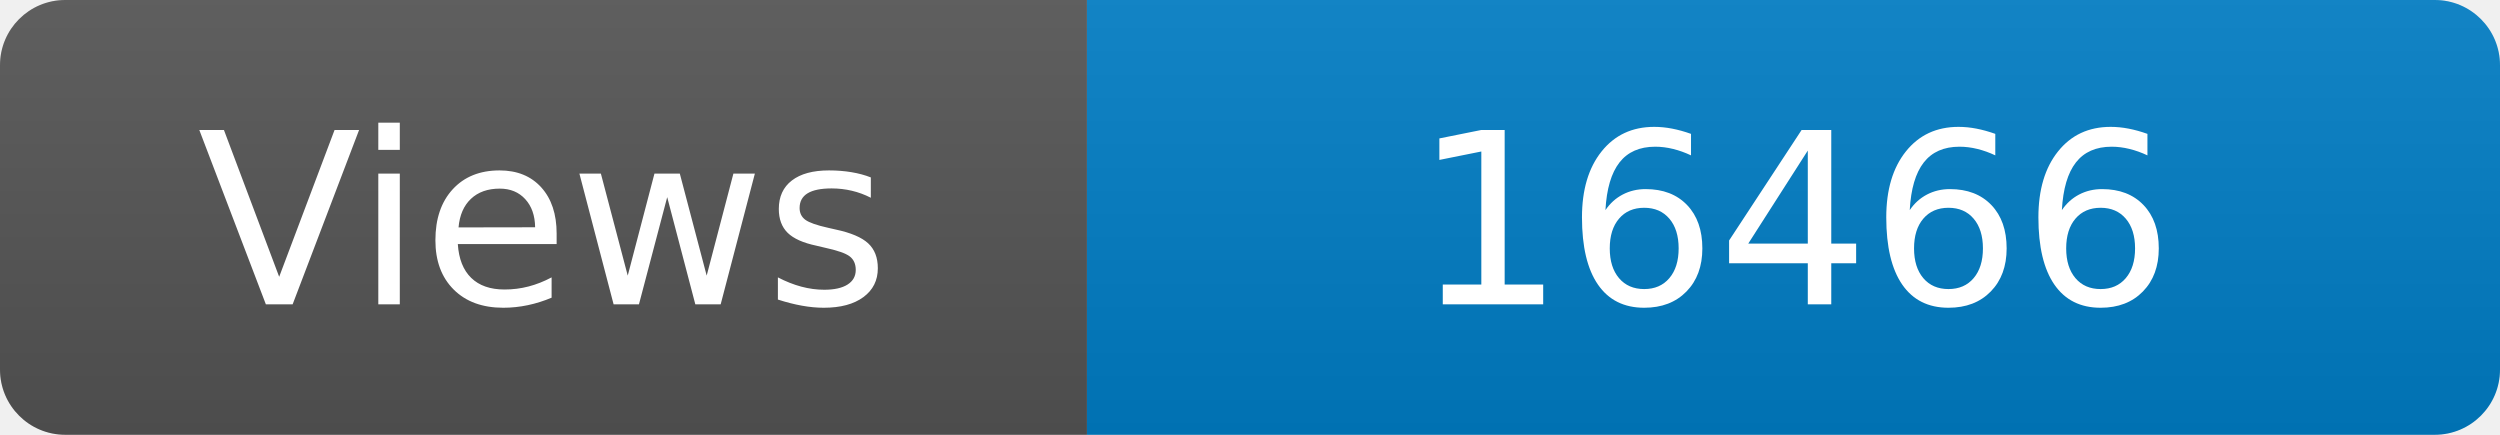
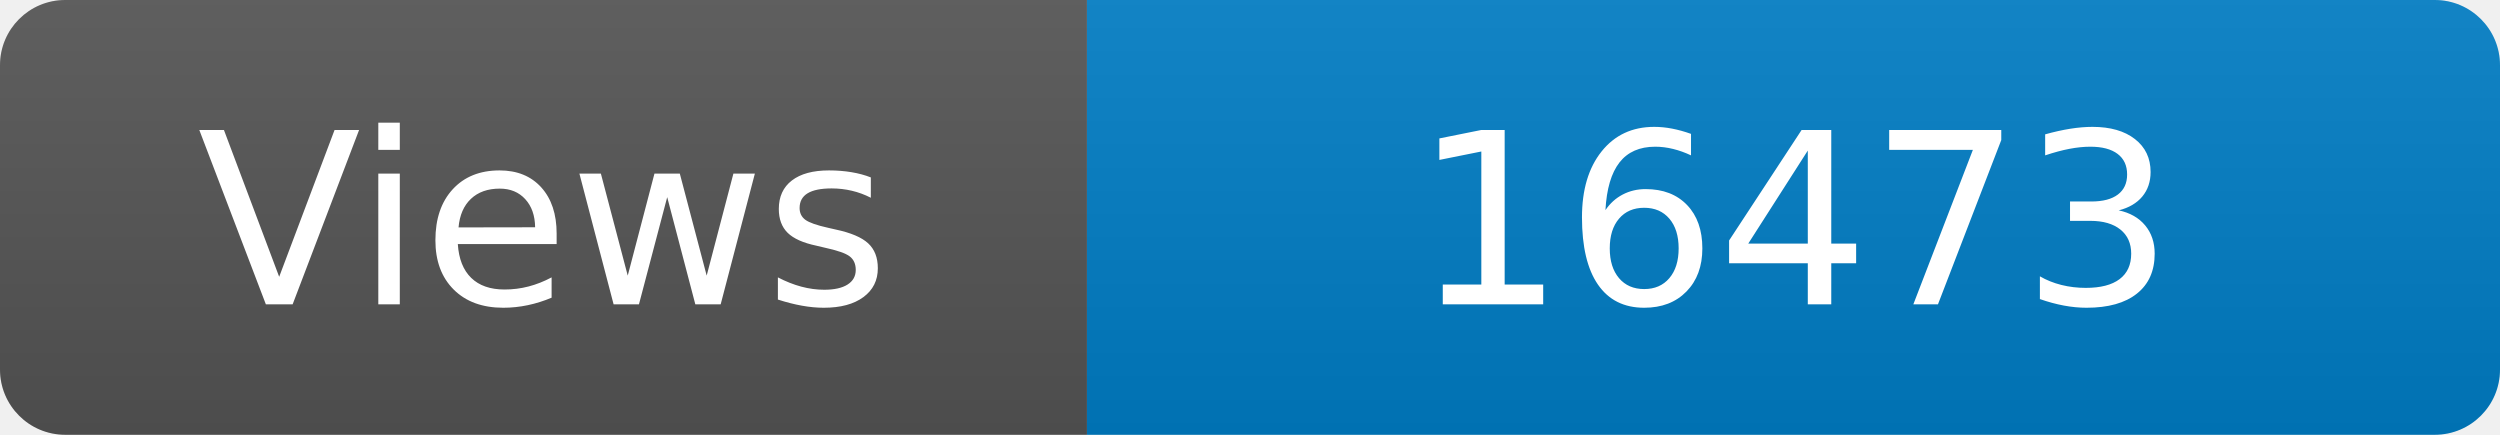
<svg xmlns="http://www.w3.org/2000/svg" width="115" height="20" role="img" aria-label="Maintained?: yes">
  <linearGradient id="s" x2="0" y2="100%">
    <stop offset="0" stop-color="#bbb" stop-opacity=".1" />
    <stop offset="1" stop-opacity=".1" />
  </linearGradient>
  <clipPath id="r">
    <rect width="115" height="20" rx="3" fill="#fff" />
  </clipPath>
  <g clip-path="url(#r)">
    <rect width="50" height="20" fill="#555" />
    <rect x="50" width="160" height="20" fill="#007ec6" />
    <rect width="115" height="20" fill="url(#s)" />
  </g>
  <g fill="#fff" text-anchor="middle" font-family="Verdana,Geneva,DejaVu Sans,sans-serif" font-size="110">
    <text x="250" y="140" transform="scale(.1)" fill="#fff">Views</text>
-     <text x="825" y="140" transform="scale(.1)" fill="#fff">16466</text>
+     <text x="825" y="140" transform="scale(.1)" fill="#fff">16473</text>
  </g>
</svg>
